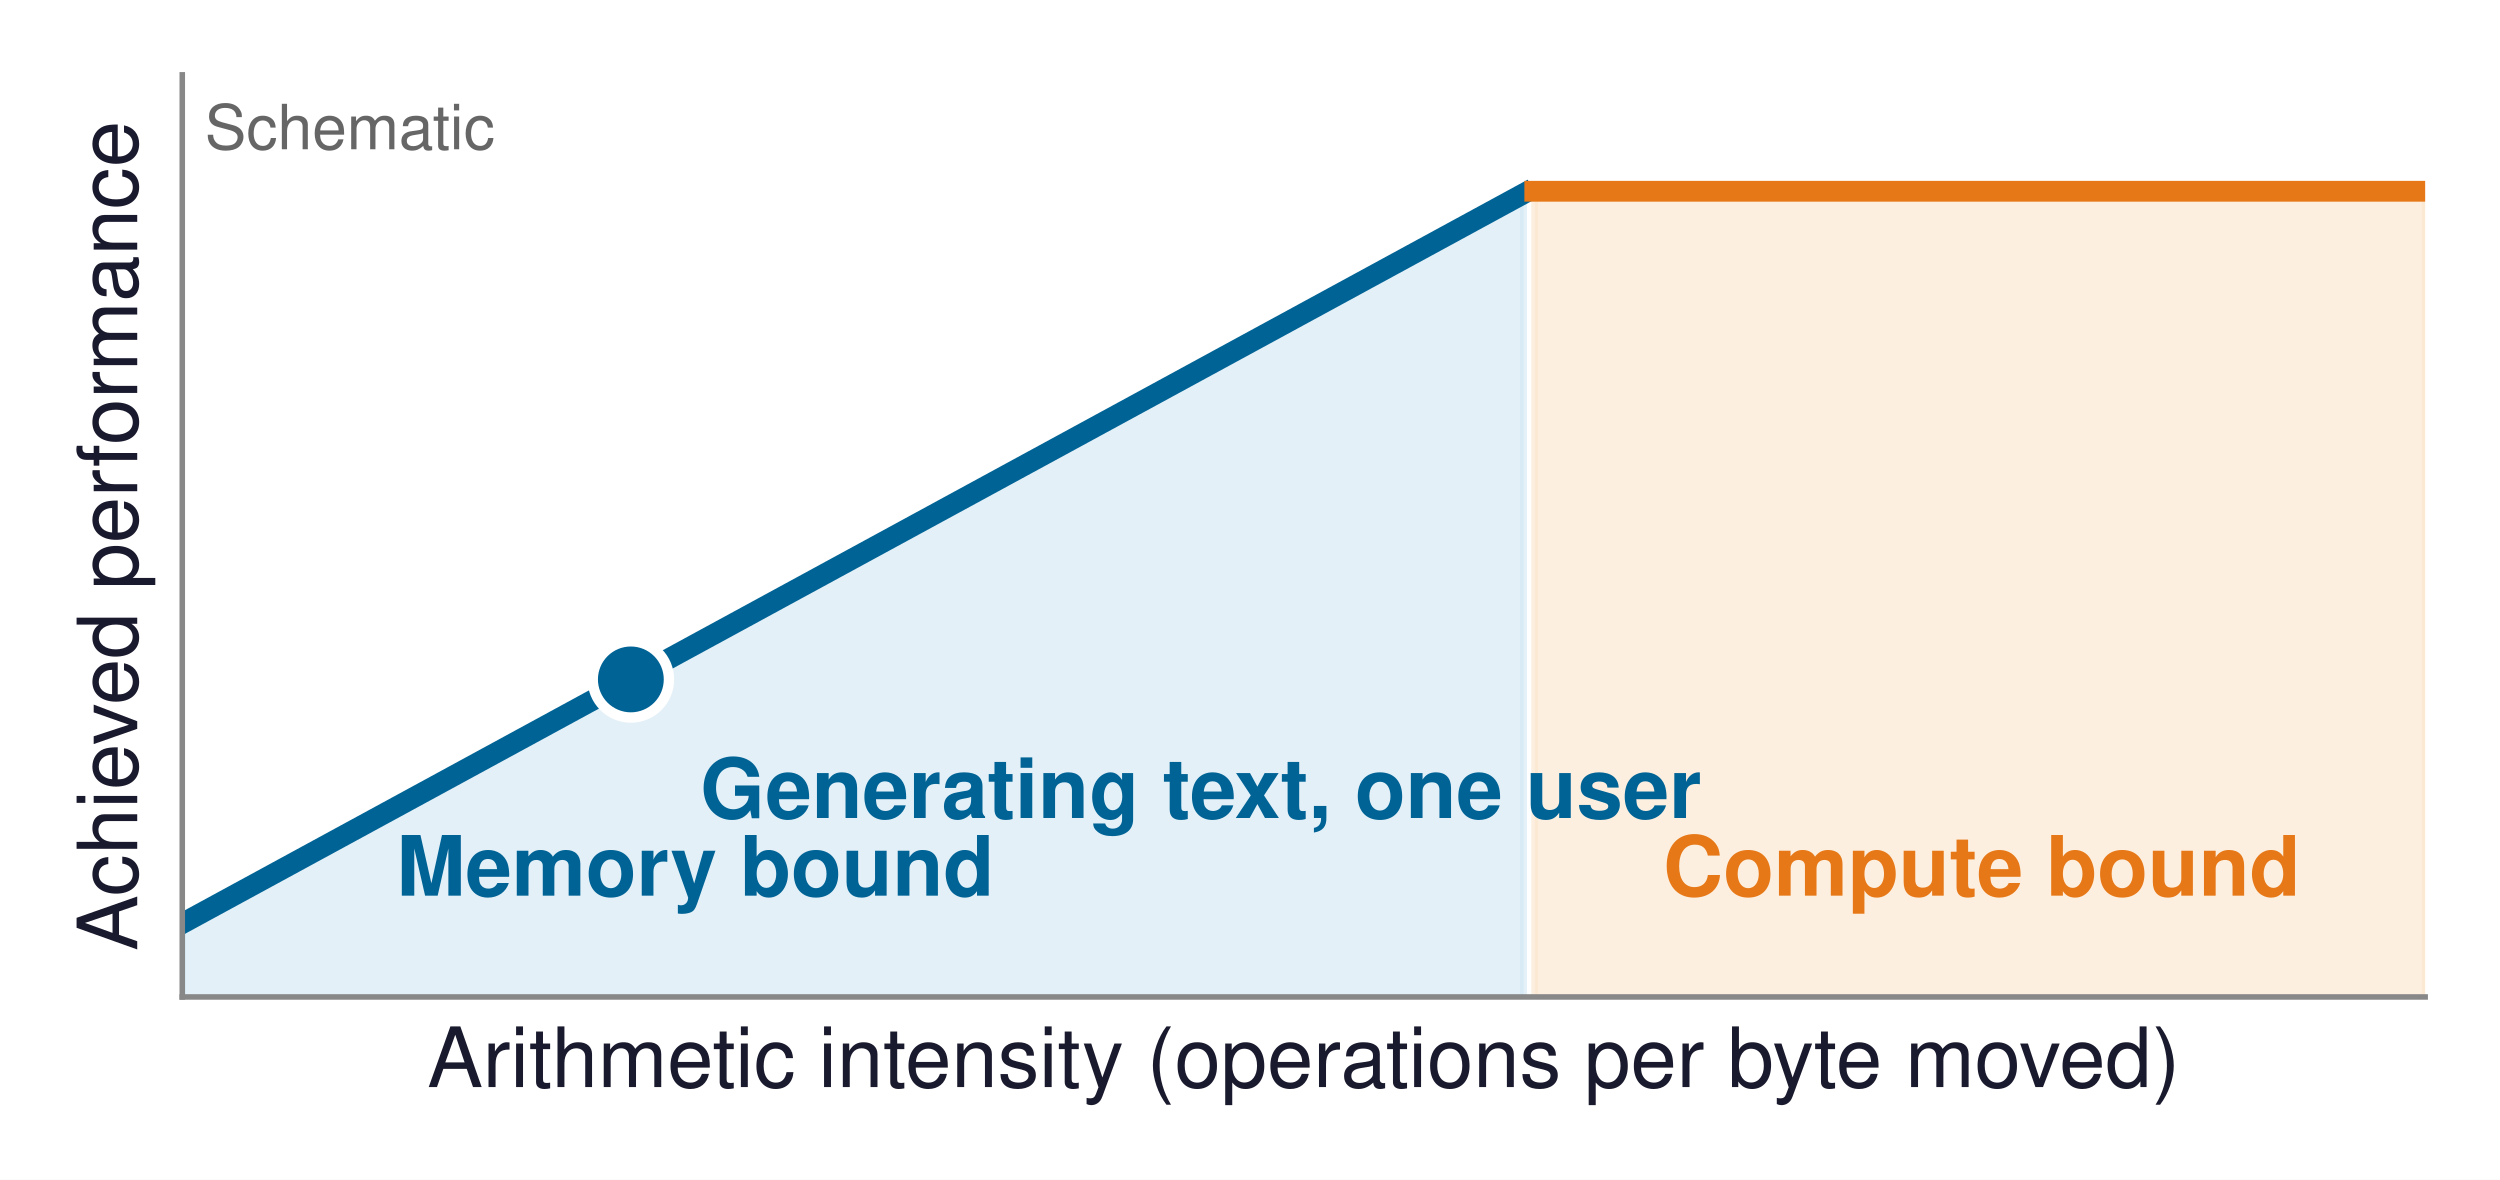
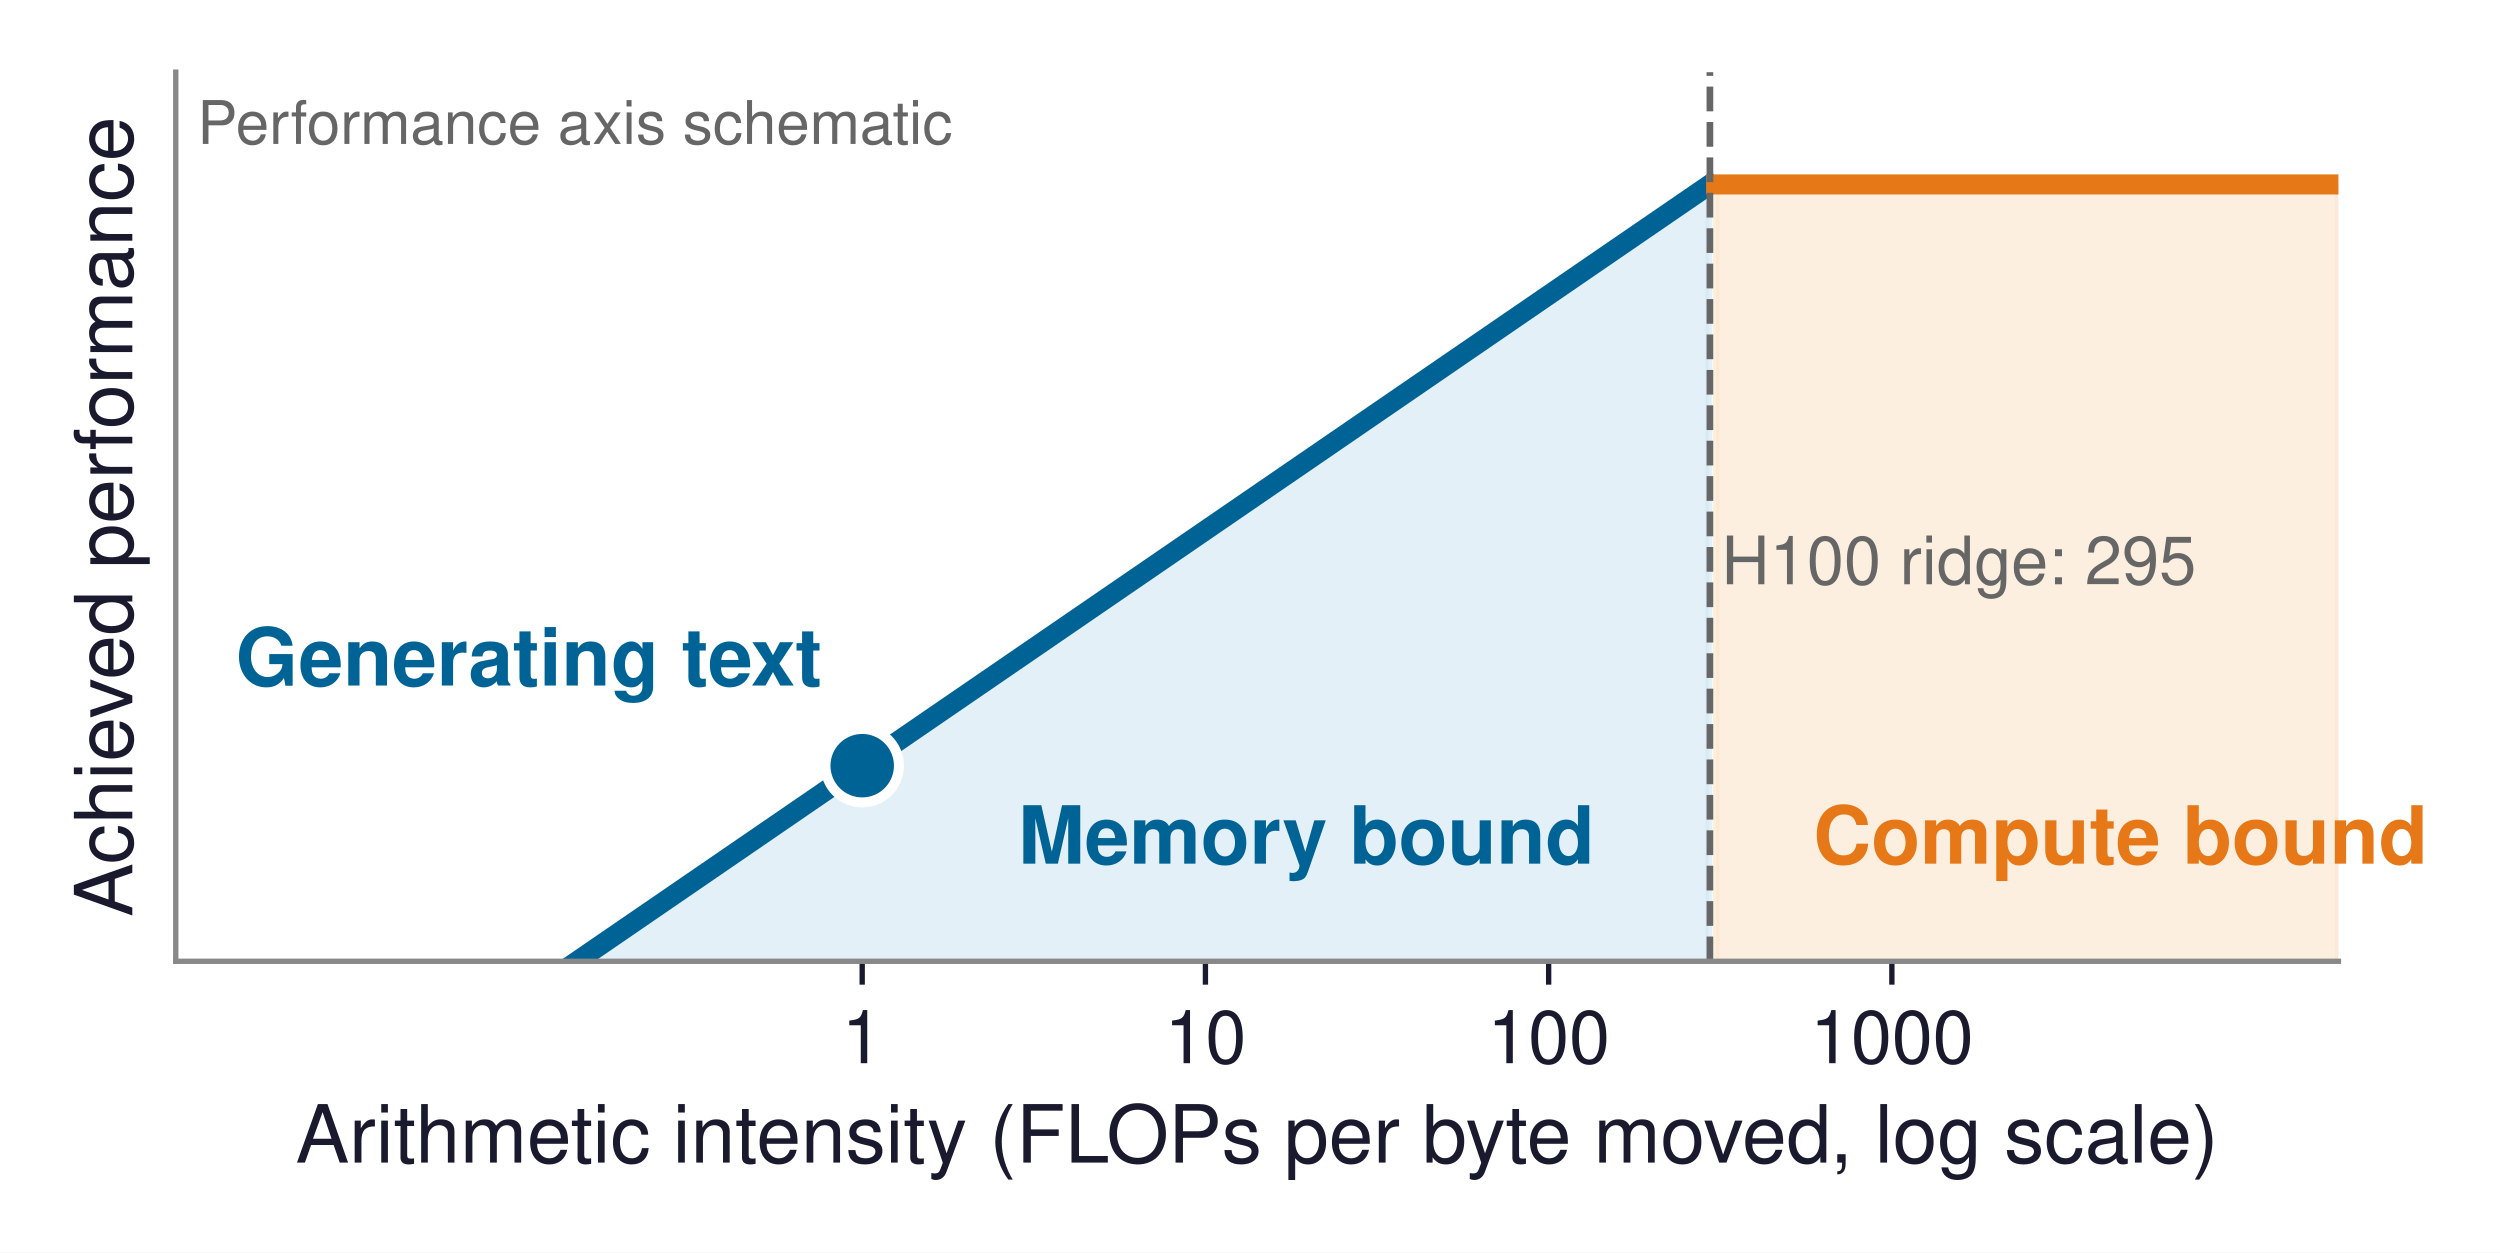
- <svg xmlns="http://www.w3.org/2000/svg" xmlns:xlink="http://www.w3.org/1999/xlink" width="360.741pt" height="170.228pt" viewBox="0 0 360.741 170.228" version="1.1">
+ <svg xmlns="http://www.w3.org/2000/svg" xmlns:xlink="http://www.w3.org/1999/xlink" width="374.121pt" height="187.43pt" viewBox="0 0 374.121 187.43" version="1.1">
  <defs>
    <style type="text/css">*{stroke-linejoin: round; stroke-linecap: butt}</style>
  </defs>
  <g id="figure_1">
    <g id="patch_1">
-       <path d="M 0 170.228  L 360.741 170.228  L 360.741 0  L 0 0  z " style="fill: #ffffff" />
+       <path d="M 0 187.43  L 374.121 187.43  L 374.121 0  L 0 0  z " style="fill: #ffffff" />
    </g>
    <g id="axes_1">
      <g id="patch_2">
        <path d="M 26.301 143.856  L 349.941 143.856  L 349.941 10.8  L 26.301 10.8  z " style="fill: #ffffff" />
      </g>
      <g id="FillBetweenPolyCollection_1">
        <defs>
-           <path id="med9b395714" d="M 26.301 -36.974  L 26.301 -1.757  L 27.928 -1.757  L 29.554 -1.757  L 31.18 -1.757  L 32.807 -1.757  L 34.433 -1.757  L 36.059 -1.757  L 37.686 -1.757  L 39.312 -1.757  L 40.938 -1.757  L 42.565 -1.757  L 44.191 -1.757  L 45.817 -1.757  L 47.444 -1.757  L 49.07 -1.757  L 50.696 -1.757  L 52.323 -1.757  L 53.949 -1.757  L 55.575 -1.757  L 57.202 -1.757  L 58.828 -1.757  L 60.454 -1.757  L 62.081 -1.757  L 63.707 -1.757  L 65.333 -1.757  L 66.96 -1.757  L 68.586 -1.757  L 70.212 -1.757  L 71.839 -1.757  L 73.465 -1.757  L 75.091 -1.757  L 76.718 -1.757  L 78.344 -1.757  L 79.97 -1.757  L 81.597 -1.757  L 83.223 -1.757  L 84.849 -1.757  L 86.476 -1.757  L 88.102 -1.757  L 89.728 -1.757  L 91.355 -1.757  L 92.981 -1.757  L 94.607 -1.757  L 96.234 -1.757  L 97.86 -1.757  L 99.486 -1.757  L 101.113 -1.757  L 102.739 -1.757  L 104.365 -1.757  L 105.992 -1.757  L 107.618 -1.757  L 109.244 -1.757  L 110.87 -1.757  L 112.497 -1.757  L 114.123 -1.757  L 115.749 -1.757  L 117.376 -1.757  L 119.002 -1.757  L 120.628 -1.757  L 122.255 -1.757  L 123.881 -1.757  L 125.507 -1.757  L 127.134 -1.757  L 128.76 -1.757  L 130.386 -1.757  L 132.013 -1.757  L 133.639 -1.757  L 135.265 -1.757  L 136.892 -1.757  L 138.518 -1.757  L 140.144 -1.757  L 141.771 -1.757  L 143.397 -1.757  L 145.023 -1.757  L 146.65 -1.757  L 148.276 -1.757  L 149.902 -1.757  L 151.529 -1.757  L 153.155 -1.757  L 154.781 -1.757  L 156.408 -1.757  L 158.034 -1.757  L 159.66 -1.757  L 161.287 -1.757  L 162.913 -1.757  L 164.539 -1.757  L 166.166 -1.757  L 167.792 -1.757  L 169.418 -1.757  L 171.045 -1.757  L 172.671 -1.757  L 174.297 -1.757  L 175.924 -1.757  L 177.55 -1.757  L 179.176 -1.757  L 180.803 -1.757  L 182.429 -1.757  L 184.055 -1.757  L 185.682 -1.757  L 187.308 -1.757  L 188.934 -1.757  L 190.561 -1.757  L 192.187 -1.757  L 193.813 -1.757  L 195.44 -1.757  L 197.066 -1.757  L 198.692 -1.757  L 200.319 -1.757  L 201.945 -1.757  L 203.571 -1.757  L 205.198 -1.757  L 206.824 -1.757  L 208.45 -1.757  L 210.077 -1.757  L 211.703 -1.757  L 213.329 -1.757  L 214.956 -1.757  L 216.582 -1.757  L 218.208 -1.757  L 219.835 -1.757  L 219.835 -142.272  L 219.835 -142.272  L 218.208 -141.387  L 216.582 -140.502  L 214.956 -139.617  L 213.329 -138.732  L 211.703 -137.847  L 210.077 -136.963  L 208.45 -136.078  L 206.824 -135.193  L 205.198 -134.308  L 203.571 -133.423  L 201.945 -132.538  L 200.319 -131.653  L 198.692 -130.769  L 197.066 -129.884  L 195.44 -128.999  L 193.813 -128.114  L 192.187 -127.229  L 190.561 -126.344  L 188.934 -125.459  L 187.308 -124.575  L 185.682 -123.69  L 184.055 -122.805  L 182.429 -121.92  L 180.803 -121.035  L 179.176 -120.15  L 177.55 -119.265  L 175.924 -118.381  L 174.297 -117.496  L 172.671 -116.611  L 171.045 -115.726  L 169.418 -114.841  L 167.792 -113.956  L 166.166 -113.071  L 164.539 -112.187  L 162.913 -111.302  L 161.287 -110.417  L 159.66 -109.532  L 158.034 -108.647  L 156.408 -107.762  L 154.781 -106.877  L 153.155 -105.993  L 151.529 -105.108  L 149.902 -104.223  L 148.276 -103.338  L 146.65 -102.453  L 145.023 -101.568  L 143.397 -100.683  L 141.771 -99.799  L 140.144 -98.914  L 138.518 -98.029  L 136.892 -97.144  L 135.265 -96.259  L 133.639 -95.374  L 132.013 -94.49  L 130.386 -93.605  L 128.76 -92.72  L 127.134 -91.835  L 125.507 -90.95  L 123.881 -90.065  L 122.255 -89.18  L 120.628 -88.296  L 119.002 -87.411  L 117.376 -86.526  L 115.749 -85.641  L 114.123 -84.756  L 112.497 -83.871  L 110.87 -82.986  L 109.244 -82.102  L 107.618 -81.217  L 105.992 -80.332  L 104.365 -79.447  L 102.739 -78.562  L 101.113 -77.677  L 99.486 -76.792  L 97.86 -75.908  L 96.234 -75.023  L 94.607 -74.138  L 92.981 -73.253  L 91.355 -72.368  L 89.728 -71.483  L 88.102 -70.598  L 86.476 -69.714  L 84.849 -68.829  L 83.223 -67.944  L 81.597 -67.059  L 79.97 -66.174  L 78.344 -65.289  L 76.718 -64.404  L 75.091 -63.52  L 73.465 -62.635  L 71.839 -61.75  L 70.212 -60.865  L 68.586 -59.98  L 66.96 -59.095  L 65.333 -58.21  L 63.707 -57.326  L 62.081 -56.441  L 60.454 -55.556  L 58.828 -54.671  L 57.202 -53.786  L 55.575 -52.901  L 53.949 -52.016  L 52.323 -51.132  L 50.696 -50.247  L 49.07 -49.362  L 47.444 -48.477  L 45.817 -47.592  L 44.191 -46.707  L 42.565 -45.822  L 40.938 -44.938  L 39.312 -44.053  L 37.686 -43.168  L 36.059 -42.283  L 34.433 -41.398  L 32.807 -40.513  L 31.18 -39.629  L 29.554 -38.744  L 27.928 -37.859  L 26.301 -36.974  z " style="stroke: #d1e6f3; stroke-opacity: 0.6" />
+           <path id="m4246f47290" d="M 26.301 -2.413  L 26.301 -18.958  L 27.383 -18.958  L 28.466 -18.958  L 29.548 -18.958  L 30.63 -18.958  L 31.712 -18.958  L 32.795 -18.958  L 33.877 -18.958  L 34.959 -18.958  L 36.041 -18.958  L 37.124 -18.958  L 38.206 -18.958  L 39.288 -18.958  L 40.37 -18.958  L 41.452 -18.958  L 42.535 -18.958  L 43.617 -18.958  L 44.699 -18.958  L 45.781 -18.958  L 46.864 -18.958  L 47.946 -18.958  L 49.028 -18.958  L 50.11 -18.958  L 51.193 -18.958  L 52.275 -18.958  L 53.357 -18.958  L 54.439 -18.958  L 55.521 -18.958  L 56.604 -18.958  L 57.686 -18.958  L 58.768 -18.958  L 59.85 -18.958  L 60.933 -18.958  L 62.015 -18.958  L 63.097 -18.958  L 64.179 -18.958  L 65.262 -18.958  L 66.344 -18.958  L 67.426 -18.958  L 68.508 -18.958  L 69.59 -18.958  L 70.673 -18.958  L 71.755 -18.958  L 72.837 -18.958  L 73.919 -18.958  L 75.002 -18.958  L 76.084 -18.958  L 77.166 -18.958  L 78.248 -18.958  L 79.331 -18.958  L 80.413 -18.958  L 81.495 -18.958  L 82.577 -18.958  L 83.659 -18.958  L 84.742 -18.958  L 85.824 -18.958  L 86.906 -18.958  L 87.988 -18.958  L 89.071 -18.958  L 90.153 -18.958  L 91.235 -18.958  L 92.317 -18.958  L 93.4 -18.958  L 94.482 -18.958  L 95.564 -18.958  L 96.646 -18.958  L 97.729 -18.958  L 98.811 -18.958  L 99.893 -18.958  L 100.975 -18.958  L 102.057 -18.958  L 103.14 -18.958  L 104.222 -18.958  L 105.304 -18.958  L 106.386 -18.958  L 107.469 -18.958  L 108.551 -18.958  L 109.633 -18.958  L 110.715 -18.958  L 111.798 -18.958  L 112.88 -18.958  L 113.962 -18.958  L 115.044 -18.958  L 116.126 -18.958  L 117.209 -18.958  L 118.291 -18.958  L 119.373 -18.958  L 120.455 -18.958  L 121.538 -18.958  L 122.62 -18.958  L 123.702 -18.958  L 124.784 -18.958  L 125.867 -18.958  L 126.949 -18.958  L 128.031 -18.958  L 129.113 -18.958  L 130.195 -18.958  L 131.278 -18.958  L 132.36 -18.958  L 133.442 -18.958  L 134.524 -18.958  L 135.607 -18.958  L 136.689 -18.958  L 137.771 -18.958  L 138.853 -18.958  L 139.936 -18.958  L 141.018 -18.958  L 142.1 -18.958  L 143.182 -18.958  L 144.264 -18.958  L 145.347 -18.958  L 146.429 -18.958  L 147.511 -18.958  L 148.593 -18.958  L 149.676 -18.958  L 150.758 -18.958  L 151.84 -18.958  L 152.922 -18.958  L 154.005 -18.958  L 155.087 -18.958  L 156.169 -18.958  L 157.251 -18.958  L 158.333 -18.958  L 159.416 -18.958  L 160.498 -18.958  L 161.58 -18.958  L 162.662 -18.958  L 163.745 -18.958  L 164.827 -18.958  L 165.909 -18.958  L 166.991 -18.958  L 168.074 -18.958  L 169.156 -18.958  L 170.238 -18.958  L 171.32 -18.958  L 172.402 -18.958  L 173.485 -18.958  L 174.567 -18.958  L 175.649 -18.958  L 176.731 -18.958  L 177.814 -18.958  L 178.896 -18.958  L 179.978 -18.958  L 181.06 -18.958  L 182.143 -18.958  L 183.225 -18.958  L 184.307 -18.958  L 185.389 -18.958  L 186.471 -18.958  L 187.554 -18.958  L 188.636 -18.958  L 189.718 -18.958  L 190.8 -18.958  L 191.883 -18.958  L 192.965 -18.958  L 194.047 -18.958  L 195.129 -18.958  L 196.212 -18.958  L 197.294 -18.958  L 198.376 -18.958  L 199.458 -18.958  L 200.54 -18.958  L 201.623 -18.958  L 202.705 -18.958  L 203.787 -18.958  L 204.869 -18.958  L 205.952 -18.958  L 207.034 -18.958  L 208.116 -18.958  L 209.198 -18.958  L 210.281 -18.958  L 211.363 -18.958  L 212.445 -18.958  L 213.527 -18.958  L 214.609 -18.958  L 215.692 -18.958  L 216.774 -18.958  L 217.856 -18.958  L 218.938 -18.958  L 220.021 -18.958  L 221.103 -18.958  L 222.185 -18.958  L 223.267 -18.958  L 224.35 -18.958  L 225.432 -18.958  L 226.514 -18.958  L 227.596 -18.958  L 228.678 -18.958  L 229.761 -18.958  L 230.843 -18.958  L 231.925 -18.958  L 233.007 -18.958  L 234.09 -18.958  L 235.172 -18.958  L 236.254 -18.958  L 237.336 -18.958  L 238.419 -18.958  L 239.501 -18.958  L 240.583 -18.958  L 241.665 -18.958  L 242.747 -18.958  L 243.83 -18.958  L 244.912 -18.958  L 245.994 -18.958  L 247.076 -18.958  L 248.159 -18.958  L 249.241 -18.958  L 250.323 -18.958  L 251.405 -18.958  L 252.488 -18.958  L 253.57 -18.958  L 254.652 -18.958  L 255.734 -18.958  L 255.734 -159.724  L 255.734 -159.724  L 254.652 -158.982  L 253.57 -158.24  L 252.488 -157.498  L 251.405 -156.756  L 250.323 -156.014  L 249.241 -155.272  L 248.159 -154.53  L 247.076 -153.788  L 245.994 -153.046  L 244.912 -152.304  L 243.83 -151.562  L 242.747 -150.82  L 241.665 -150.078  L 240.583 -149.335  L 239.501 -148.593  L 238.419 -147.851  L 237.336 -147.109  L 236.254 -146.367  L 235.172 -145.625  L 234.09 -144.883  L 233.007 -144.141  L 231.925 -143.399  L 230.843 -142.657  L 229.761 -141.915  L 228.678 -141.173  L 227.596 -140.431  L 226.514 -139.689  L 225.432 -138.947  L 224.35 -138.205  L 223.267 -137.463  L 222.185 -136.721  L 221.103 -135.979  L 220.021 -135.237  L 218.938 -134.495  L 217.856 -133.753  L 216.774 -133.011  L 215.692 -132.269  L 214.609 -131.527  L 213.527 -130.785  L 212.445 -130.043  L 211.363 -129.301  L 210.281 -128.559  L 209.198 -127.816  L 208.116 -127.074  L 207.034 -126.332  L 205.952 -125.59  L 204.869 -124.848  L 203.787 -124.106  L 202.705 -123.364  L 201.623 -122.622  L 200.54 -121.88  L 199.458 -121.138  L 198.376 -120.396  L 197.294 -119.654  L 196.212 -118.912  L 195.129 -118.17  L 194.047 -117.428  L 192.965 -116.686  L 191.883 -115.944  L 190.8 -115.202  L 189.718 -114.46  L 188.636 -113.718  L 187.554 -112.976  L 186.471 -112.234  L 185.389 -111.492  L 184.307 -110.75  L 183.225 -110.008  L 182.143 -109.266  L 181.06 -108.524  L 179.978 -107.782  L 178.896 -107.039  L 177.814 -106.297  L 176.731 -105.555  L 175.649 -104.813  L 174.567 -104.071  L 173.485 -103.329  L 172.402 -102.587  L 171.32 -101.845  L 170.238 -101.103  L 169.156 -100.361  L 168.074 -99.619  L 166.991 -98.877  L 165.909 -98.135  L 164.827 -97.393  L 163.745 -96.651  L 162.662 -95.909  L 161.58 -95.167  L 160.498 -94.425  L 159.416 -93.683  L 158.333 -92.941  L 157.251 -92.199  L 156.169 -91.457  L 155.087 -90.715  L 154.005 -89.973  L 152.922 -89.231  L 151.84 -88.489  L 150.758 -87.747  L 149.676 -87.005  L 148.593 -86.263  L 147.511 -85.52  L 146.429 -84.778  L 145.347 -84.036  L 144.264 -83.294  L 143.182 -82.552  L 142.1 -81.81  L 141.018 -81.068  L 139.936 -80.326  L 138.853 -79.584  L 137.771 -78.842  L 136.689 -78.1  L 135.607 -77.358  L 134.524 -76.616  L 133.442 -75.874  L 132.36 -75.132  L 131.278 -74.39  L 130.195 -73.648  L 129.113 -72.906  L 128.031 -72.164  L 126.949 -71.422  L 125.867 -70.68  L 124.784 -69.938  L 123.702 -69.196  L 122.62 -68.454  L 121.538 -67.712  L 120.455 -66.97  L 119.373 -66.228  L 118.291 -65.486  L 117.209 -64.743  L 116.126 -64.001  L 115.044 -63.259  L 113.962 -62.517  L 112.88 -61.775  L 111.798 -61.033  L 110.715 -60.291  L 109.633 -59.549  L 108.551 -58.807  L 107.469 -58.065  L 106.386 -57.323  L 105.304 -56.581  L 104.222 -55.839  L 103.14 -55.097  L 102.057 -54.355  L 100.975 -53.613  L 99.893 -52.871  L 98.811 -52.129  L 97.729 -51.387  L 96.646 -50.645  L 95.564 -49.903  L 94.482 -49.161  L 93.4 -48.419  L 92.317 -47.677  L 91.235 -46.935  L 90.153 -46.193  L 89.071 -45.451  L 87.988 -44.709  L 86.906 -43.966  L 85.824 -43.224  L 84.742 -42.482  L 83.659 -41.74  L 82.577 -40.998  L 81.495 -40.256  L 80.413 -39.514  L 79.331 -38.772  L 78.248 -38.03  L 77.166 -37.288  L 76.084 -36.546  L 75.002 -35.804  L 73.919 -35.062  L 72.837 -34.32  L 71.755 -33.578  L 70.673 -32.836  L 69.59 -32.094  L 68.508 -31.352  L 67.426 -30.61  L 66.344 -29.868  L 65.262 -29.126  L 64.179 -28.384  L 63.097 -27.642  L 62.015 -26.9  L 60.933 -26.158  L 59.85 -25.416  L 58.768 -24.674  L 57.686 -23.932  L 56.604 -23.19  L 55.521 -22.447  L 54.439 -21.705  L 53.357 -20.963  L 52.275 -20.221  L 51.193 -19.479  L 50.11 -18.737  L 49.028 -17.995  L 47.946 -17.253  L 46.864 -16.511  L 45.781 -15.769  L 44.699 -15.027  L 43.617 -14.285  L 42.535 -13.543  L 41.452 -12.801  L 40.37 -12.059  L 39.288 -11.317  L 38.206 -10.575  L 37.124 -9.833  L 36.041 -9.091  L 34.959 -8.349  L 33.877 -7.607  L 32.795 -6.865  L 31.712 -6.123  L 30.63 -5.381  L 29.548 -4.639  L 28.466 -3.897  L 27.383 -3.155  L 26.301 -2.413  z " style="stroke: #d1e6f3; stroke-opacity: 0.6" />
        </defs>
-         <g clip-path="url(#pf404d87226)">
-           <use xlink:href="#med9b395714" x="0" y="170.228" style="fill: #d1e6f3; fill-opacity: 0.6; stroke: #d1e6f3; stroke-opacity: 0.6" />
+         <g clip-path="url(#p1f482c0072)">
+           <use xlink:href="#m4246f47290" x="0" y="187.43" style="fill: #d1e6f3; fill-opacity: 0.6; stroke: #d1e6f3; stroke-opacity: 0.6" />
        </g>
      </g>
      <g id="FillBetweenPolyCollection_2">
        <defs>
-           <path id="m2aa73be6fe" d="M 221.461 -142.626  L 221.461 -1.757  L 223.087 -1.757  L 224.714 -1.757  L 226.34 -1.757  L 227.966 -1.757  L 229.593 -1.757  L 231.219 -1.757  L 232.845 -1.757  L 234.472 -1.757  L 236.098 -1.757  L 237.724 -1.757  L 239.351 -1.757  L 240.977 -1.757  L 242.603 -1.757  L 244.23 -1.757  L 245.856 -1.757  L 247.482 -1.757  L 249.109 -1.757  L 250.735 -1.757  L 252.361 -1.757  L 253.988 -1.757  L 255.614 -1.757  L 257.24 -1.757  L 258.867 -1.757  L 260.493 -1.757  L 262.119 -1.757  L 263.746 -1.757  L 265.372 -1.757  L 266.998 -1.757  L 268.625 -1.757  L 270.251 -1.757  L 271.877 -1.757  L 273.504 -1.757  L 275.13 -1.757  L 276.756 -1.757  L 278.383 -1.757  L 280.009 -1.757  L 281.635 -1.757  L 283.262 -1.757  L 284.888 -1.757  L 286.514 -1.757  L 288.141 -1.757  L 289.767 -1.757  L 291.393 -1.757  L 293.02 -1.757  L 294.646 -1.757  L 296.272 -1.757  L 297.899 -1.757  L 299.525 -1.757  L 301.151 -1.757  L 302.778 -1.757  L 304.404 -1.757  L 306.03 -1.757  L 307.657 -1.757  L 309.283 -1.757  L 310.909 -1.757  L 312.536 -1.757  L 314.162 -1.757  L 315.788 -1.757  L 317.415 -1.757  L 319.041 -1.757  L 320.667 -1.757  L 322.294 -1.757  L 323.92 -1.757  L 325.546 -1.757  L 327.173 -1.757  L 328.799 -1.757  L 330.425 -1.757  L 332.052 -1.757  L 333.678 -1.757  L 335.304 -1.757  L 336.931 -1.757  L 338.557 -1.757  L 340.183 -1.757  L 341.81 -1.757  L 343.436 -1.757  L 345.062 -1.757  L 346.689 -1.757  L 348.315 -1.757  L 349.941 -1.757  L 349.941 -142.626  L 349.941 -142.626  L 348.315 -142.626  L 346.689 -142.626  L 345.062 -142.626  L 343.436 -142.626  L 341.81 -142.626  L 340.183 -142.626  L 338.557 -142.626  L 336.931 -142.626  L 335.304 -142.626  L 333.678 -142.626  L 332.052 -142.626  L 330.425 -142.626  L 328.799 -142.626  L 327.173 -142.626  L 325.546 -142.626  L 323.92 -142.626  L 322.294 -142.626  L 320.667 -142.626  L 319.041 -142.626  L 317.415 -142.626  L 315.788 -142.626  L 314.162 -142.626  L 312.536 -142.626  L 310.909 -142.626  L 309.283 -142.626  L 307.657 -142.626  L 306.03 -142.626  L 304.404 -142.626  L 302.778 -142.626  L 301.151 -142.626  L 299.525 -142.626  L 297.899 -142.626  L 296.272 -142.626  L 294.646 -142.626  L 293.02 -142.626  L 291.393 -142.626  L 289.767 -142.626  L 288.141 -142.626  L 286.514 -142.626  L 284.888 -142.626  L 283.262 -142.626  L 281.635 -142.626  L 280.009 -142.626  L 278.383 -142.626  L 276.756 -142.626  L 275.13 -142.626  L 273.504 -142.626  L 271.877 -142.626  L 270.251 -142.626  L 268.625 -142.626  L 266.998 -142.626  L 265.372 -142.626  L 263.746 -142.626  L 262.119 -142.626  L 260.493 -142.626  L 258.867 -142.626  L 257.24 -142.626  L 255.614 -142.626  L 253.988 -142.626  L 252.361 -142.626  L 250.735 -142.626  L 249.109 -142.626  L 247.482 -142.626  L 245.856 -142.626  L 244.23 -142.626  L 242.603 -142.626  L 240.977 -142.626  L 239.351 -142.626  L 237.724 -142.626  L 236.098 -142.626  L 234.472 -142.626  L 232.845 -142.626  L 231.219 -142.626  L 229.593 -142.626  L 227.966 -142.626  L 226.34 -142.626  L 224.714 -142.626  L 223.087 -142.626  L 221.461 -142.626  z " style="stroke: #fce4cc; stroke-opacity: 0.6" />
+           <path id="mdbf462845a" d="M 256.816 -159.827  L 256.816 -18.958  L 257.899 -18.958  L 258.981 -18.958  L 260.063 -18.958  L 261.145 -18.958  L 262.228 -18.958  L 263.31 -18.958  L 264.392 -18.958  L 265.474 -18.958  L 266.557 -18.958  L 267.639 -18.958  L 268.721 -18.958  L 269.803 -18.958  L 270.885 -18.958  L 271.968 -18.958  L 273.05 -18.958  L 274.132 -18.958  L 275.214 -18.958  L 276.297 -18.958  L 277.379 -18.958  L 278.461 -18.958  L 279.543 -18.958  L 280.626 -18.958  L 281.708 -18.958  L 282.79 -18.958  L 283.872 -18.958  L 284.954 -18.958  L 286.037 -18.958  L 287.119 -18.958  L 288.201 -18.958  L 289.283 -18.958  L 290.366 -18.958  L 291.448 -18.958  L 292.53 -18.958  L 293.612 -18.958  L 294.695 -18.958  L 295.777 -18.958  L 296.859 -18.958  L 297.941 -18.958  L 299.023 -18.958  L 300.106 -18.958  L 301.188 -18.958  L 302.27 -18.958  L 303.352 -18.958  L 304.435 -18.958  L 305.517 -18.958  L 306.599 -18.958  L 307.681 -18.958  L 308.764 -18.958  L 309.846 -18.958  L 310.928 -18.958  L 312.01 -18.958  L 313.092 -18.958  L 314.175 -18.958  L 315.257 -18.958  L 316.339 -18.958  L 317.421 -18.958  L 318.504 -18.958  L 319.586 -18.958  L 320.668 -18.958  L 321.75 -18.958  L 322.833 -18.958  L 323.915 -18.958  L 324.997 -18.958  L 326.079 -18.958  L 327.161 -18.958  L 328.244 -18.958  L 329.326 -18.958  L 330.408 -18.958  L 331.49 -18.958  L 332.573 -18.958  L 333.655 -18.958  L 334.737 -18.958  L 335.819 -18.958  L 336.902 -18.958  L 337.984 -18.958  L 339.066 -18.958  L 340.148 -18.958  L 341.23 -18.958  L 342.313 -18.958  L 343.395 -18.958  L 344.477 -18.958  L 345.559 -18.958  L 346.642 -18.958  L 347.724 -18.958  L 348.806 -18.958  L 349.888 -18.958  L 349.888 -159.827  L 349.888 -159.827  L 348.806 -159.827  L 347.724 -159.827  L 346.642 -159.827  L 345.559 -159.827  L 344.477 -159.827  L 343.395 -159.827  L 342.313 -159.827  L 341.23 -159.827  L 340.148 -159.827  L 339.066 -159.827  L 337.984 -159.827  L 336.902 -159.827  L 335.819 -159.827  L 334.737 -159.827  L 333.655 -159.827  L 332.573 -159.827  L 331.49 -159.827  L 330.408 -159.827  L 329.326 -159.827  L 328.244 -159.827  L 327.161 -159.827  L 326.079 -159.827  L 324.997 -159.827  L 323.915 -159.827  L 322.833 -159.827  L 321.75 -159.827  L 320.668 -159.827  L 319.586 -159.827  L 318.504 -159.827  L 317.421 -159.827  L 316.339 -159.827  L 315.257 -159.827  L 314.175 -159.827  L 313.092 -159.827  L 312.01 -159.827  L 310.928 -159.827  L 309.846 -159.827  L 308.764 -159.827  L 307.681 -159.827  L 306.599 -159.827  L 305.517 -159.827  L 304.435 -159.827  L 303.352 -159.827  L 302.27 -159.827  L 301.188 -159.827  L 300.106 -159.827  L 299.023 -159.827  L 297.941 -159.827  L 296.859 -159.827  L 295.777 -159.827  L 294.695 -159.827  L 293.612 -159.827  L 292.53 -159.827  L 291.448 -159.827  L 290.366 -159.827  L 289.283 -159.827  L 288.201 -159.827  L 287.119 -159.827  L 286.037 -159.827  L 284.954 -159.827  L 283.872 -159.827  L 282.79 -159.827  L 281.708 -159.827  L 280.626 -159.827  L 279.543 -159.827  L 278.461 -159.827  L 277.379 -159.827  L 276.297 -159.827  L 275.214 -159.827  L 274.132 -159.827  L 273.05 -159.827  L 271.968 -159.827  L 270.885 -159.827  L 269.803 -159.827  L 268.721 -159.827  L 267.639 -159.827  L 266.557 -159.827  L 265.474 -159.827  L 264.392 -159.827  L 263.31 -159.827  L 262.228 -159.827  L 261.145 -159.827  L 260.063 -159.827  L 258.981 -159.827  L 257.899 -159.827  L 256.816 -159.827  z " style="stroke: #fce4cc; stroke-opacity: 0.6" />
        </defs>
-         <g clip-path="url(#pf404d87226)">
-           <use xlink:href="#m2aa73be6fe" x="0" y="170.228" style="fill: #fce4cc; fill-opacity: 0.6; stroke: #fce4cc; stroke-opacity: 0.6" />
+         <g clip-path="url(#p1f482c0072)">
+           <use xlink:href="#mdbf462845a" x="0" y="187.43" style="fill: #fce4cc; fill-opacity: 0.6; stroke: #fce4cc; stroke-opacity: 0.6" />
        </g>
      </g>
      <g id="matplotlib.axis_1">
-         <g id="text_1">
-           <text style="font-size: 12px; font-family: 'Helvetica', 'Arial', 'DejaVu Sans', sans-serif; text-anchor: middle; fill: #1a1a2e" x="188.121" y="156.856" transform="rotate(-0 188.1213 156.856)">Arithmetic intensity (operations per byte moved)</text>
+         <g id="xtick_1">
+           <g id="line2d_1">
+             <defs>
+               <path id="me55e2acfad" d="M 0 0  L 0 3.5  " style="stroke: #1a1a2e; stroke-width: 0.8" />
+             </defs>
+             <g>
+               <use xlink:href="#me55e2acfad" x="129.027" y="143.856" style="fill: #1a1a2e; stroke: #1a1a2e; stroke-width: 0.8" />
+             </g>
+           </g>
+           <g id="text_1">
+             <text style="font-size: 11px; font-family: 'Helvetica', 'Arial', 'DejaVu Sans', sans-serif; text-anchor: middle; fill: #1a1a2e" x="129.027" y="159.106" transform="rotate(-0 129.0273 159.106)">1</text>
+           </g>
+         </g>
+         <g id="xtick_2">
+           <g id="line2d_2">
+             <g>
+               <use xlink:href="#me55e2acfad" x="180.39" y="143.856" style="fill: #1a1a2e; stroke: #1a1a2e; stroke-width: 0.8" />
+             </g>
+           </g>
+           <g id="text_2">
+             <text style="font-size: 11px; font-family: 'Helvetica', 'Arial', 'DejaVu Sans', sans-serif; text-anchor: middle; fill: #1a1a2e" x="180.39" y="159.106" transform="rotate(-0 180.3903 159.106)">10</text>
+           </g>
+         </g>
+         <g id="xtick_3">
+           <g id="line2d_3">
+             <g>
+               <use xlink:href="#me55e2acfad" x="231.753" y="143.856" style="fill: #1a1a2e; stroke: #1a1a2e; stroke-width: 0.8" />
+             </g>
+           </g>
+           <g id="text_3">
+             <text style="font-size: 11px; font-family: 'Helvetica', 'Arial', 'DejaVu Sans', sans-serif; text-anchor: middle; fill: #1a1a2e" x="231.753" y="159.106" transform="rotate(-0 231.7534 159.106)">100</text>
+           </g>
+         </g>
+         <g id="xtick_4">
+           <g id="line2d_4">
+             <g>
+               <use xlink:href="#me55e2acfad" x="283.116" y="143.856" style="fill: #1a1a2e; stroke: #1a1a2e; stroke-width: 0.8" />
+             </g>
+           </g>
+           <g id="text_4">
+             <text style="font-size: 11px; font-family: 'Helvetica', 'Arial', 'DejaVu Sans', sans-serif; text-anchor: middle; fill: #1a1a2e" x="283.116" y="159.106" transform="rotate(-0 283.1164 159.106)">1000</text>
+           </g>
+         </g>
+         <g id="text_5">
+           <text style="font-size: 12px; font-family: 'Helvetica', 'Arial', 'DejaVu Sans', sans-serif; text-anchor: middle; fill: #1a1a2e" x="188.121" y="173.975" transform="rotate(-0 188.1213 173.9751)">Arithmetic intensity (FLOPs per byte moved, log scale)</text>
        </g>
      </g>
      <g id="matplotlib.axis_2">
-         <g id="text_2">
+         <g id="text_6">
          <text style="font-size: 12px; font-family: 'Helvetica', 'Arial', 'DejaVu Sans', sans-serif; text-anchor: middle; fill: #1a1a2e" x="19.8" y="77.328" transform="rotate(-90 19.8 77.328)">Achieved performance</text>
        </g>
      </g>
-       <g id="line2d_1">
-         <path d="M 26.301 133.255  L 27.928 132.37  L 29.554 131.485  L 31.18 130.6  L 32.807 129.715  L 34.433 128.83  L 36.059 127.945  L 37.686 127.061  L 39.312 126.176  L 40.938 125.291  L 42.565 124.406  L 44.191 123.521  L 45.817 122.636  L 47.444 121.751  L 49.07 120.867  L 50.696 119.982  L 52.323 119.097  L 53.949 118.212  L 55.575 117.327  L 57.202 116.442  L 58.828 115.557  L 60.454 114.673  L 62.081 113.788  L 63.707 112.903  L 65.333 112.018  L 66.96 111.133  L 68.586 110.248  L 70.212 109.363  L 71.839 108.479  L 73.465 107.594  L 75.091 106.709  L 76.718 105.824  L 78.344 104.939  L 79.97 104.054  L 81.597 103.169  L 83.223 102.285  L 84.849 101.4  L 86.476 100.515  L 88.102 99.63  L 89.728 98.745  L 91.355 97.86  L 92.981 96.976  L 94.607 96.091  L 96.234 95.206  L 97.86 94.321  L 99.486 93.436  L 101.113 92.551  L 102.739 91.666  L 104.365 90.782  L 105.992 89.897  L 107.618 89.012  L 109.244 88.127  L 110.87 87.242  L 112.497 86.357  L 114.123 85.472  L 115.749 84.588  L 117.376 83.703  L 119.002 82.818  L 120.628 81.933  L 122.255 81.048  L 123.881 80.163  L 125.507 79.278  L 127.134 78.394  L 128.76 77.509  L 130.386 76.624  L 132.013 75.739  L 133.639 74.854  L 135.265 73.969  L 136.892 73.084  L 138.518 72.2  L 140.144 71.315  L 141.771 70.43  L 143.397 69.545  L 145.023 68.66  L 146.65 67.775  L 148.276 66.89  L 149.902 66.006  L 151.529 65.121  L 153.155 64.236  L 154.781 63.351  L 156.408 62.466  L 158.034 61.581  L 159.66 60.696  L 161.287 59.812  L 162.913 58.927  L 164.539 58.042  L 166.166 57.157  L 167.792 56.272  L 169.418 55.387  L 171.045 54.502  L 172.671 53.618  L 174.297 52.733  L 175.924 51.848  L 177.55 50.963  L 179.176 50.078  L 180.803 49.193  L 182.429 48.308  L 184.055 47.424  L 185.682 46.539  L 187.308 45.654  L 188.934 44.769  L 190.561 43.884  L 192.187 42.999  L 193.813 42.115  L 195.44 41.23  L 197.066 40.345  L 198.692 39.46  L 200.319 38.575  L 201.945 37.69  L 203.571 36.805  L 205.198 35.921  L 206.824 35.036  L 208.45 34.151  L 210.077 33.266  L 211.703 32.381  L 213.329 31.496  L 214.956 30.611  L 216.582 29.727  L 218.208 28.842  L 219.835 27.957  " clip-path="url(#pf404d87226)" style="fill: none; stroke: #006395; stroke-width: 3; stroke-linecap: square" />
+       <g id="line2d_5">
+         <path d="M 26.301 185.018  L 255.734 27.706  L 255.734 27.706  " clip-path="url(#p1f482c0072)" style="fill: none; stroke: #006395; stroke-width: 3; stroke-linecap: square" />
      </g>
-       <g id="line2d_2">
-         <path d="M 221.461 27.603  L 223.087 27.603  L 224.714 27.603  L 226.34 27.603  L 227.966 27.603  L 229.593 27.603  L 231.219 27.603  L 232.845 27.603  L 234.472 27.603  L 236.098 27.603  L 237.724 27.603  L 239.351 27.603  L 240.977 27.603  L 242.603 27.603  L 244.23 27.603  L 245.856 27.603  L 247.482 27.603  L 249.109 27.603  L 250.735 27.603  L 252.361 27.603  L 253.988 27.603  L 255.614 27.603  L 257.24 27.603  L 258.867 27.603  L 260.493 27.603  L 262.119 27.603  L 263.746 27.603  L 265.372 27.603  L 266.998 27.603  L 268.625 27.603  L 270.251 27.603  L 271.877 27.603  L 273.504 27.603  L 275.13 27.603  L 276.756 27.603  L 278.383 27.603  L 280.009 27.603  L 281.635 27.603  L 283.262 27.603  L 284.888 27.603  L 286.514 27.603  L 288.141 27.603  L 289.767 27.603  L 291.393 27.603  L 293.02 27.603  L 294.646 27.603  L 296.272 27.603  L 297.899 27.603  L 299.525 27.603  L 301.151 27.603  L 302.778 27.603  L 304.404 27.603  L 306.03 27.603  L 307.657 27.603  L 309.283 27.603  L 310.909 27.603  L 312.536 27.603  L 314.162 27.603  L 315.788 27.603  L 317.415 27.603  L 319.041 27.603  L 320.667 27.603  L 322.294 27.603  L 323.92 27.603  L 325.546 27.603  L 327.173 27.603  L 328.799 27.603  L 330.425 27.603  L 332.052 27.603  L 333.678 27.603  L 335.304 27.603  L 336.931 27.603  L 338.557 27.603  L 340.183 27.603  L 341.81 27.603  L 343.436 27.603  L 345.062 27.603  L 346.689 27.603  L 348.315 27.603  L 349.941 27.603  " clip-path="url(#pf404d87226)" style="fill: none; stroke: #e67817; stroke-width: 3; stroke-linecap: square" />
+       <g id="line2d_6">
+         <path d="M 256.816 27.603  L 257.899 27.603  L 258.981 27.603  L 260.063 27.603  L 261.145 27.603  L 262.228 27.603  L 263.31 27.603  L 264.392 27.603  L 265.474 27.603  L 266.557 27.603  L 267.639 27.603  L 268.721 27.603  L 269.803 27.603  L 270.885 27.603  L 271.968 27.603  L 273.05 27.603  L 274.132 27.603  L 275.214 27.603  L 276.297 27.603  L 277.379 27.603  L 278.461 27.603  L 279.543 27.603  L 280.626 27.603  L 281.708 27.603  L 282.79 27.603  L 283.872 27.603  L 284.954 27.603  L 286.037 27.603  L 287.119 27.603  L 288.201 27.603  L 289.283 27.603  L 290.366 27.603  L 291.448 27.603  L 292.53 27.603  L 293.612 27.603  L 294.695 27.603  L 295.777 27.603  L 296.859 27.603  L 297.941 27.603  L 299.023 27.603  L 300.106 27.603  L 301.188 27.603  L 302.27 27.603  L 303.352 27.603  L 304.435 27.603  L 305.517 27.603  L 306.599 27.603  L 307.681 27.603  L 308.764 27.603  L 309.846 27.603  L 310.928 27.603  L 312.01 27.603  L 313.092 27.603  L 314.175 27.603  L 315.257 27.603  L 316.339 27.603  L 317.421 27.603  L 318.504 27.603  L 319.586 27.603  L 320.668 27.603  L 321.75 27.603  L 322.833 27.603  L 323.915 27.603  L 324.997 27.603  L 326.079 27.603  L 327.161 27.603  L 328.244 27.603  L 329.326 27.603  L 330.408 27.603  L 331.49 27.603  L 332.573 27.603  L 333.655 27.603  L 334.737 27.603  L 335.819 27.603  L 336.902 27.603  L 337.984 27.603  L 339.066 27.603  L 340.148 27.603  L 341.23 27.603  L 342.313 27.603  L 343.395 27.603  L 344.477 27.603  L 345.559 27.603  L 346.642 27.603  L 347.724 27.603  L 348.806 27.603  L 349.888 27.603  " clip-path="url(#p1f482c0072)" style="fill: none; stroke: #e67817; stroke-width: 3; stroke-linecap: square" />
+       </g>
+       <g id="line2d_7">
+         <path d="M 255.885 143.856  L 255.885 10.8  " clip-path="url(#p1f482c0072)" style="fill: none; stroke-dasharray: 3.7,1.6; stroke-dashoffset: 0; stroke: #666666" />
      </g>
      <g id="patch_3">
        <path d="M 26.301 143.856  L 26.301 10.8  " style="fill: none; stroke: #888888; stroke-width: 0.8; stroke-linejoin: miter; stroke-linecap: square" />
      </g>
      <g id="patch_4">
        <path d="M 26.301 143.856  L 349.941 143.856  " style="fill: none; stroke: #888888; stroke-width: 0.8; stroke-linejoin: miter; stroke-linecap: square" />
      </g>
-       <g id="text_3">
-         <text style="font-weight: 700; font-size: 12px; font-family: 'Helvetica', 'Arial', 'DejaVu Sans', sans-serif; text-anchor: start; fill: #006395" x="57.184" y="129.242" transform="rotate(-0 57.18435 129.2418)">Memory bound</text>
+       <g id="text_7">
+         <text style="font-weight: 700; font-size: 12px; font-family: 'Helvetica', 'Arial', 'DejaVu Sans', sans-serif; text-anchor: middle; fill: #006395" x="195.477" y="129.242" transform="rotate(-0 195.4772 129.2418)">Memory bound</text>
      </g>
-       <g id="text_4">
-         <text style="font-weight: 700; font-size: 12px; font-family: 'Helvetica', 'Arial', 'DejaVu Sans', sans-serif; text-anchor: start; fill: #e67817" x="239.97" y="129.242" transform="rotate(-0 239.9703 129.2418)">Compute bound</text>
+       <g id="text_8">
+         <text style="font-weight: 700; font-size: 12px; font-family: 'Helvetica', 'Arial', 'DejaVu Sans', sans-serif; text-anchor: start; fill: #e67817" x="271.347" y="129.242" transform="rotate(-0 271.3467 129.2418)">Compute bound</text>
      </g>
-       <g id="text_5">
-         <text style="font-weight: 700; font-size: 12px; font-family: 'Helvetica', 'Arial', 'DejaVu Sans', sans-serif; text-anchor: start; fill: #006395" x="101.029" y="118.037" transform="rotate(-0 101.0293 118.0373)">Generating text, one user</text>
+       <g id="text_9">
+         <text style="font-weight: 700; font-size: 12px; font-family: 'Helvetica', 'Arial', 'DejaVu Sans', sans-serif; text-anchor: end; fill: #006395" x="123.027" y="102.583" transform="rotate(-0 123.0273 102.5832)">Generating text</text>
      </g>
-       <g id="text_6">
-         <text style="font-size: 9px; font-family: 'Helvetica', 'Arial', 'DejaVu Sans', sans-serif; text-anchor: start; fill: #666666" x="29.538" y="21.542" transform="rotate(-0 29.53765 21.54168)">Schematic</text>
+       <g id="text_10">
+         <text style="font-size: 10px; font-family: 'Helvetica', 'Arial', 'DejaVu Sans', sans-serif; text-anchor: start; fill: #666666" x="257.602" y="87.436" transform="rotate(-0 257.6016 87.43589)">H100 ridge: 295</text>
      </g>
-       <g id="line2d_3">
+       <g id="text_11">
+         <text style="font-size: 9px; font-family: 'Helvetica', 'Arial', 'DejaVu Sans', sans-serif; text-anchor: start; fill: #666666" x="29.538" y="21.542" transform="rotate(-0 29.53765 21.54168)">Performance axis schematic</text>
+       </g>
+       <g id="line2d_8">
        <defs>
-           <path id="m43ec3d82a0" d="M 0 5.5  C 1.459 5.5 2.858 4.92 3.889 3.889  C 4.92 2.858 5.5 1.459 5.5 0  C 5.5 -1.459 4.92 -2.858 3.889 -3.889  C 2.858 -4.92 1.459 -5.5 0 -5.5  C -1.459 -5.5 -2.858 -4.92 -3.889 -3.889  C -4.92 -2.858 -5.5 -1.459 -5.5 0  C -5.5 1.459 -4.92 2.858 -3.889 3.889  C -2.858 4.92 -1.459 5.5 0 5.5  z " style="stroke: #ffffff; stroke-width: 1.5" />
+           <path id="mbec99ab8e0" d="M 0 5.5  C 1.459 5.5 2.858 4.92 3.889 3.889  C 4.92 2.858 5.5 1.459 5.5 0  C 5.5 -1.459 4.92 -2.858 3.889 -3.889  C 2.858 -4.92 1.459 -5.5 0 -5.5  C -1.459 -5.5 -2.858 -4.92 -3.889 -3.889  C -4.92 -2.858 -5.5 -1.459 -5.5 0  C -5.5 1.459 -4.92 2.858 -3.889 3.889  C -2.858 4.92 -1.459 5.5 0 5.5  z " style="stroke: #ffffff; stroke-width: 1.5" />
        </defs>
-         <g clip-path="url(#pf404d87226)">
-           <use xlink:href="#m43ec3d82a0" x="91.029" y="98.037" style="fill: #006395; stroke: #ffffff; stroke-width: 1.5" />
+         <g clip-path="url(#p1f482c0072)">
+           <use xlink:href="#mbec99ab8e0" x="129.027" y="114.583" style="fill: #006395; stroke: #ffffff; stroke-width: 1.5" />
        </g>
      </g>
    </g>
  </g>
  <defs>
-     <clipPath id="pf404d87226">
+     <clipPath id="p1f482c0072">
      <rect x="26.301" y="10.8" width="323.64" height="133.056" />
    </clipPath>
  </defs>
</svg>
